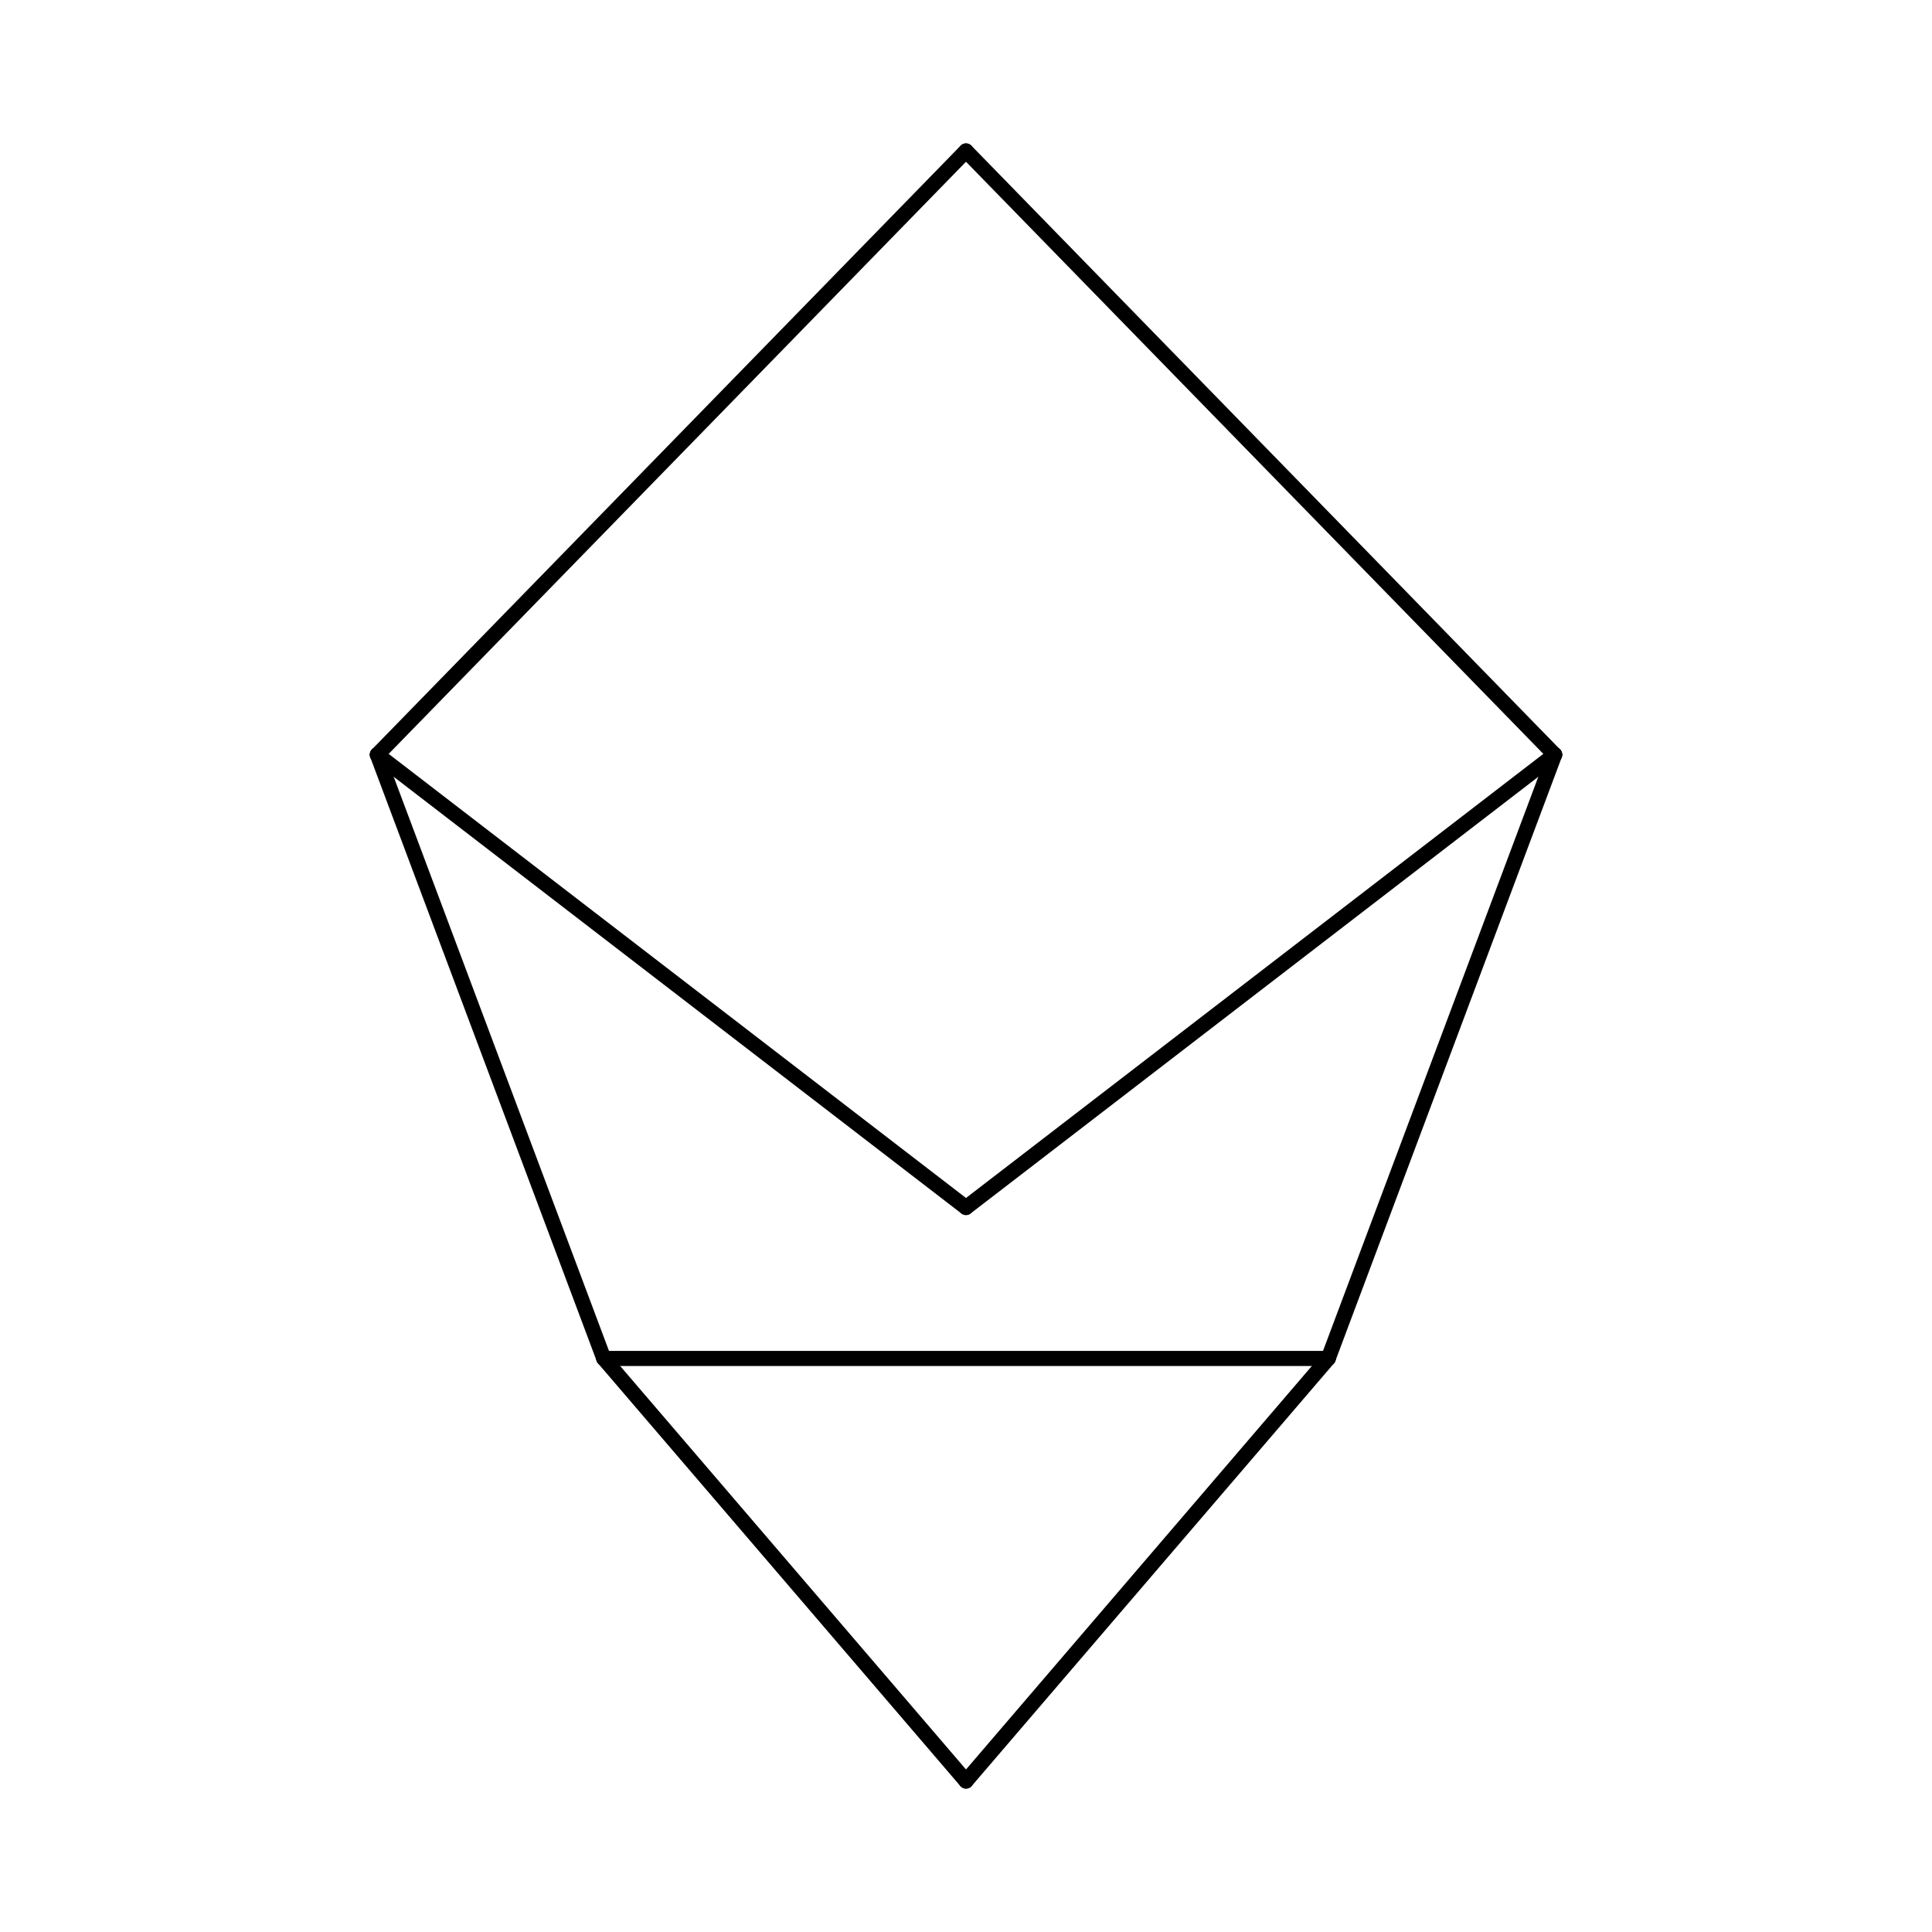
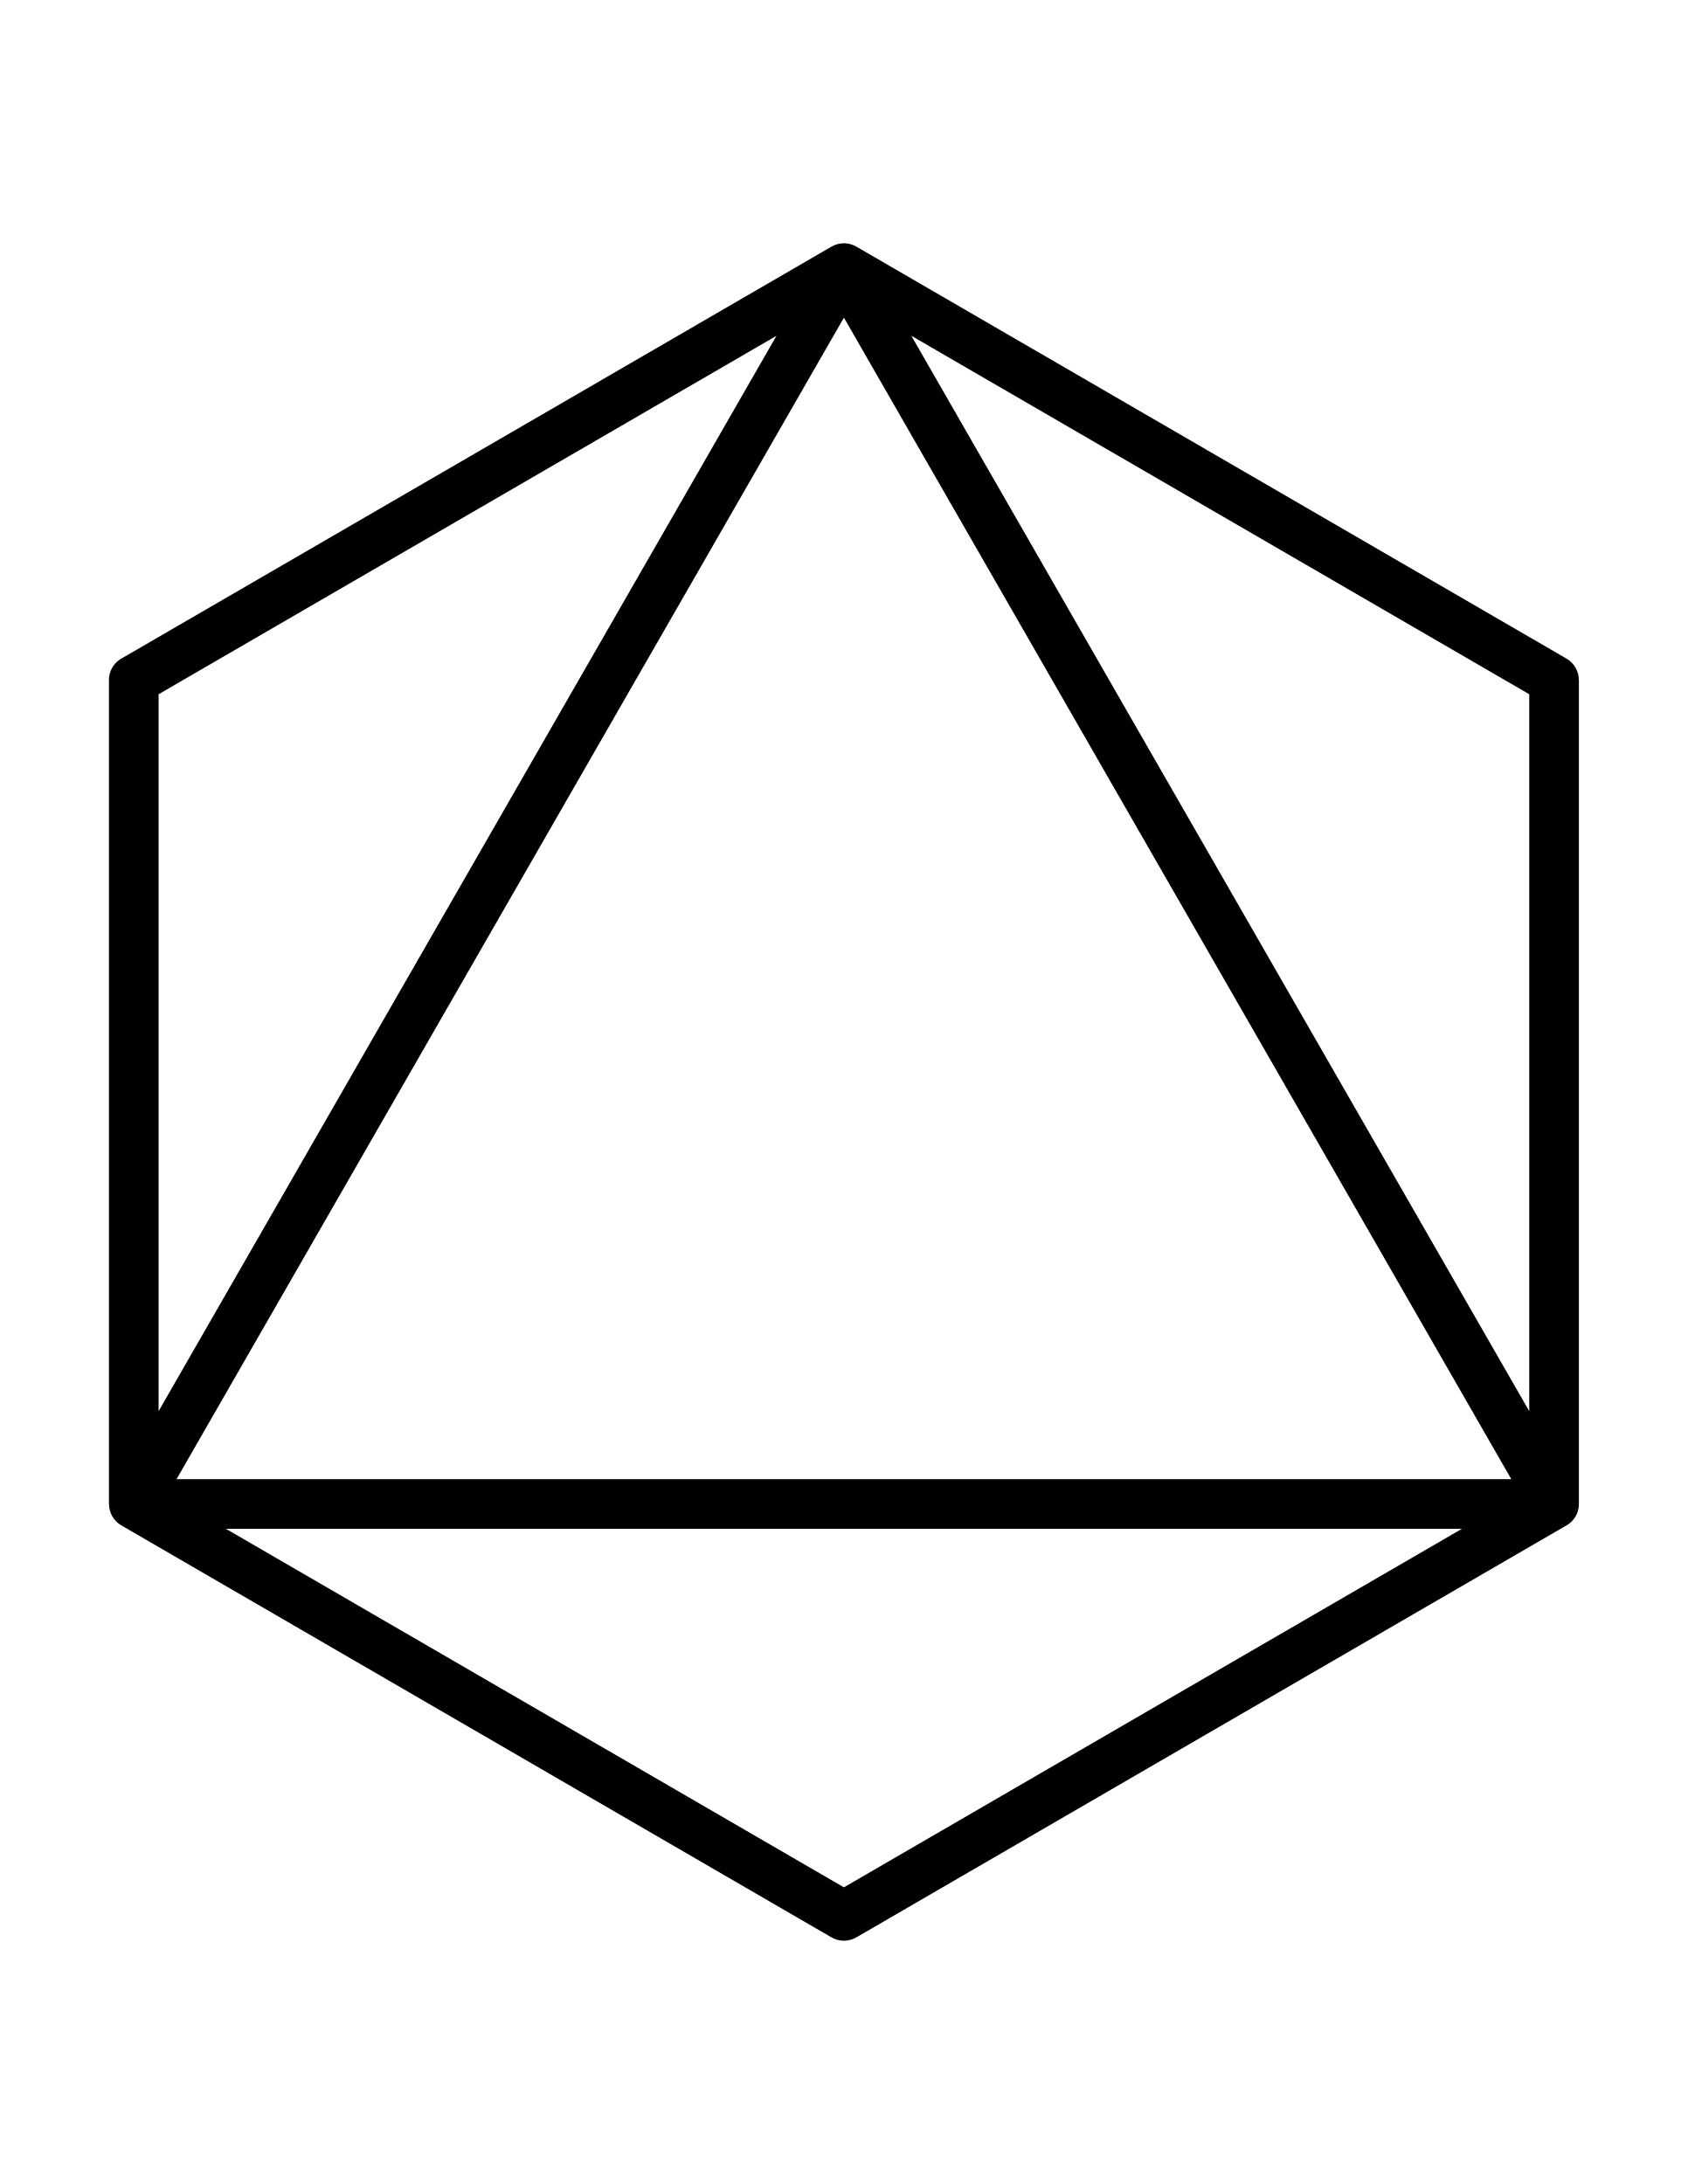
- <svg xmlns="http://www.w3.org/2000/svg" viewBox="0 0 256 256">
-   <g fill="none" stroke="currentColor" stroke-width="2" stroke-linejoin="round" stroke-linecap="round">
-     <line x1="128" y1="20" x2="50" y2="100" />
-     <line x1="128" y1="20" x2="206" y2="100" />
-     <line x1="50" y1="100" x2="80" y2="180" />
-     <line x1="206" y1="100" x2="176" y2="180" />
-     <line x1="50" y1="100" x2="128" y2="160" />
-     <line x1="206" y1="100" x2="128" y2="160" />
-     <line x1="80" y1="180" x2="128" y2="236" />
-     <line x1="176" y1="180" x2="128" y2="236" />
-     <line x1="80" y1="180" x2="176" y2="180" />
+ <svg xmlns="http://www.w3.org/2000/svg" xml:space="preserve" width="8.5in" height="11in" version="1.1" style="shape-rendering:geometricPrecision; text-rendering:geometricPrecision; image-rendering:optimizeQuality; fill-rule:evenodd; clip-rule:evenodd" viewBox="0 0 8500 11000">
+   <defs>
+     <style type="text/css">
+    
+     .fil0 {fill:black;fill-rule:nonzero}
+    
+   </style>
+   </defs>
+   <g id="Layer_x0020_1">
+     <path class="fil0" d="M7610.95 7450.01l-3360.95 -5850.17 -3360.95 5850.17 6721.91 0zm-3296.78 -6206.95l3574.64 2074.03c39.88,23.1 62.18,64.91 62.22,107.91l0.28 0 0 4150c0,17.26 -3.5,33.7 -9.83,48.66l-0.01 0.02c-1.14,2.69 -2.37,5.33 -3.69,7.92l-0.31 0.61 -1.26 2.39 -0.02 0.03c-0.93,1.71 -1.91,3.4 -2.91,5.06l-0.14 0.23c-0.48,0.78 -0.96,1.56 -1.45,2.33l-0.37 0.57 -1.04 1.57 -0.61 0.9 -1.44 2.07 -0.01 0.01 -0.03 0.04c-0.53,0.74 -1.06,1.47 -1.6,2.2l-0.37 0.5 -1.3 1.69 -0.3 0.39 -0.3 0.38 -1.35 1.67 -0.05 0.06 -0.79 0.94 -0.84 0.99 -0.91 1.05 -0.94 1.06 -0.64 0.72 -0.04 0.04 -1.46 1.57 -0.17 0.17 -1.07 1.11 -0.58 0.59 -1.17 1.18 -0.02 0.02 -1.54 1.5 -1.48 1.39 -0.13 0.12 -1.42 1.29 -0.52 0.46c-1.42,1.26 -2.87,2.49 -4.34,3.68l-0.38 0.31 -1.46 1.16 -1.7 1.31 -1.66 1.23 -0.1 0.07c-5.81,4.22 -12,7.94 -18.5,11.12l-1780.51 1032.95 -1788.09 1037.57c-40.64,23.54 -89.04,21.56 -126.67,-0.97l-3574.64 -2074.03c-39.88,-23.1 -62.18,-64.91 -62.22,-107.91l-0.28 0 0 -4150c0,-49.35 28.61,-92.02 70.14,-112.34l1780.59 -1032.99 1788.09 -1037.57c40.64,-23.54 89.04,-21.56 126.67,0.97zm275.36 448.11l3111.78 5416.45 0 -3610.97 -1725.73 -1001.31 -1386.05 -804.17zm2772.79 6008.85l-6224.7 0 3112.37 1805.81 1725.59 -1001.31 1386.74 -804.5zm-6563.64 -592.4l3111.75 -5416.39 -1386.02 804.27 -1725.73 1001.17 0 3610.96z" />
  </g>
</svg>
